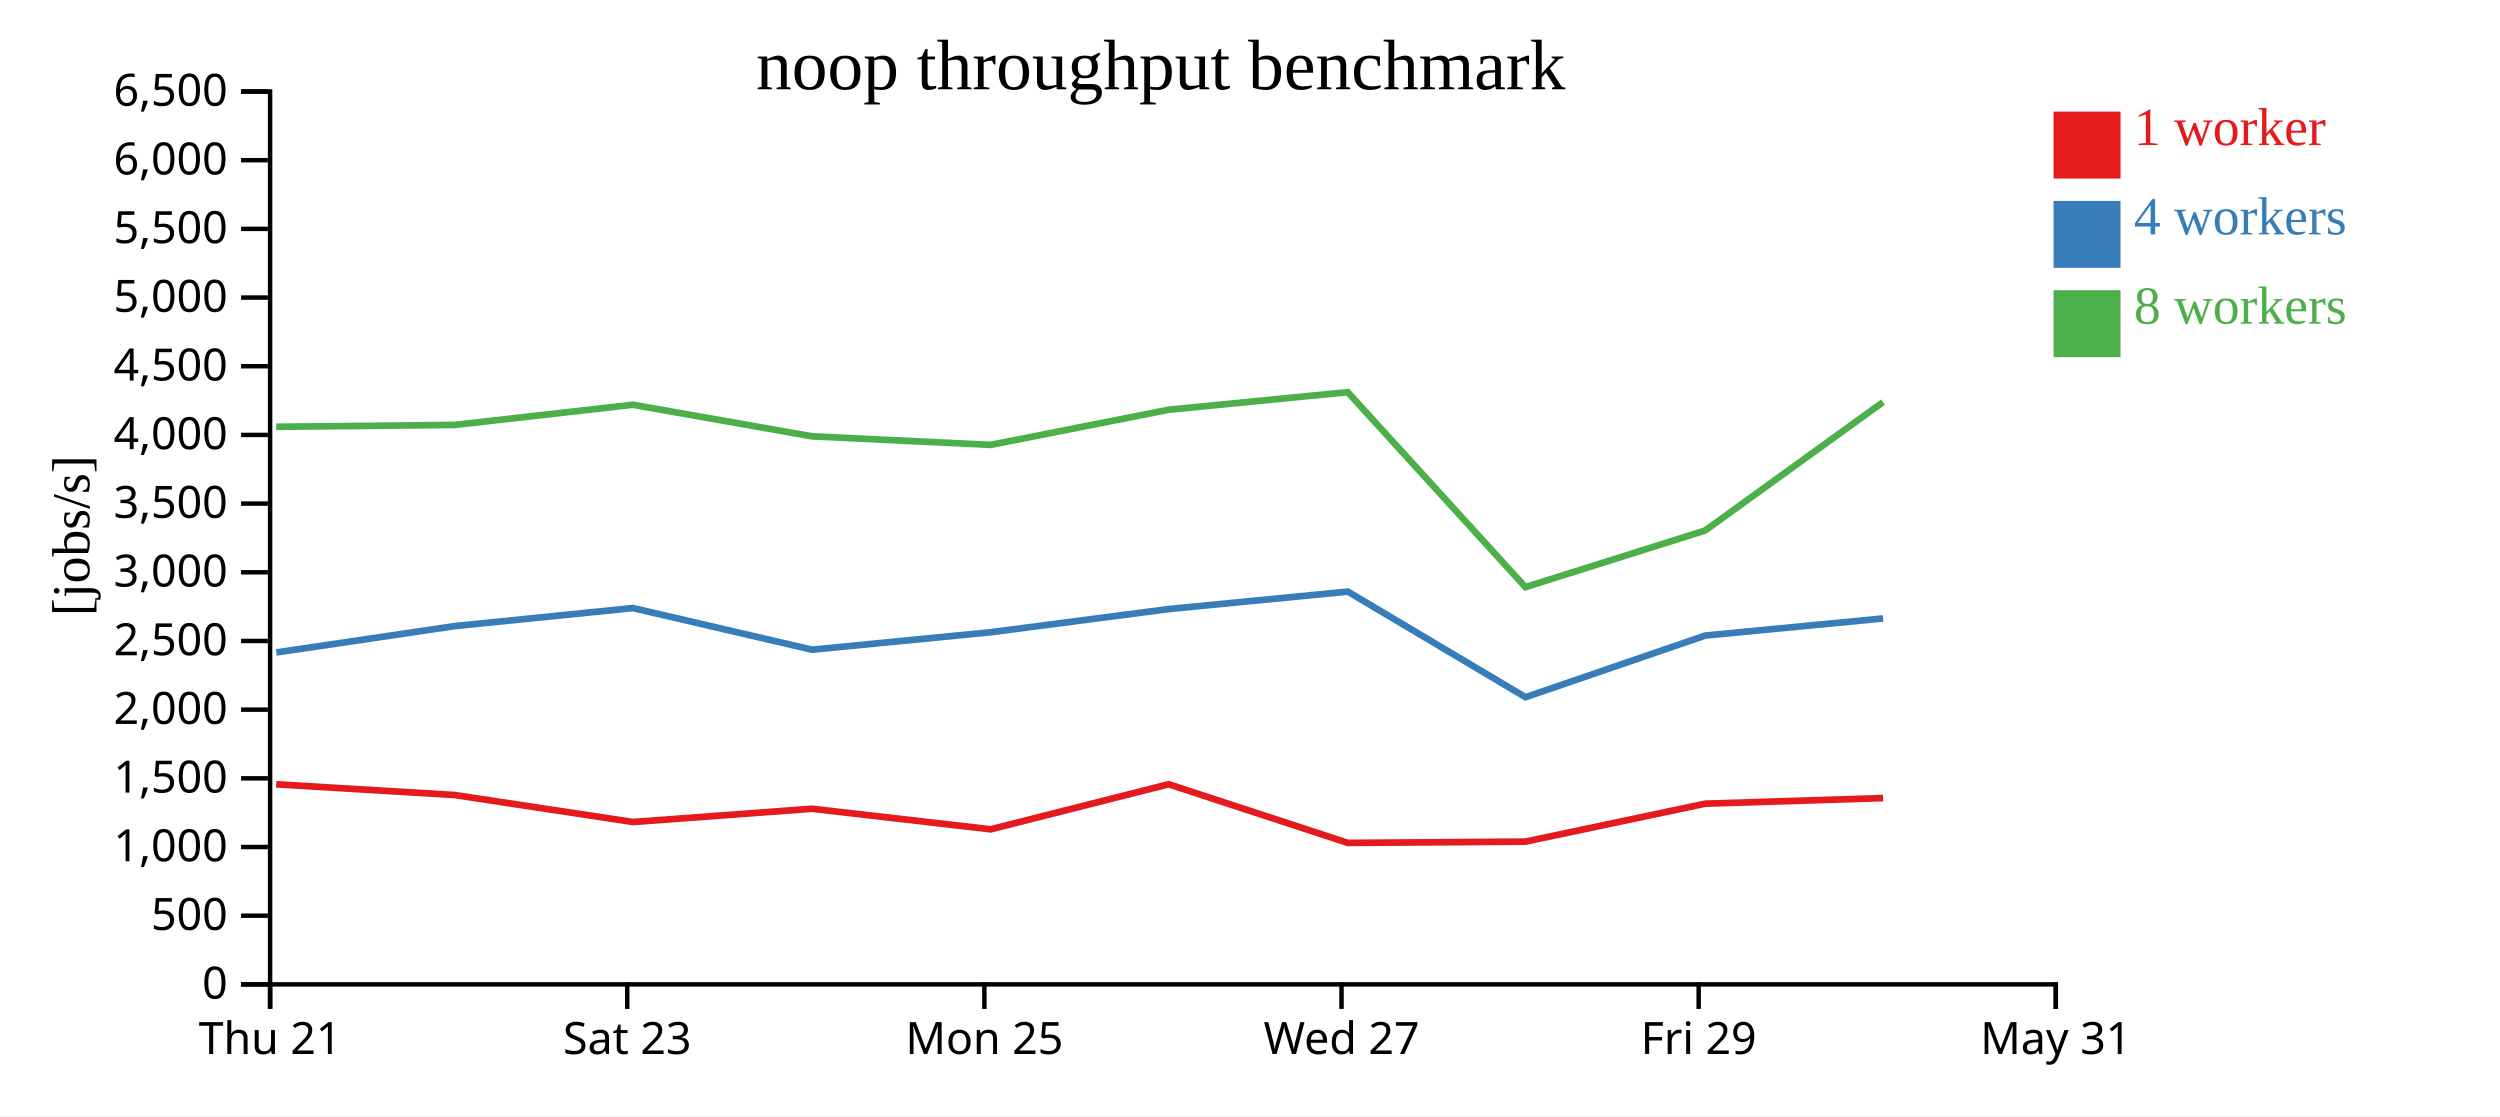
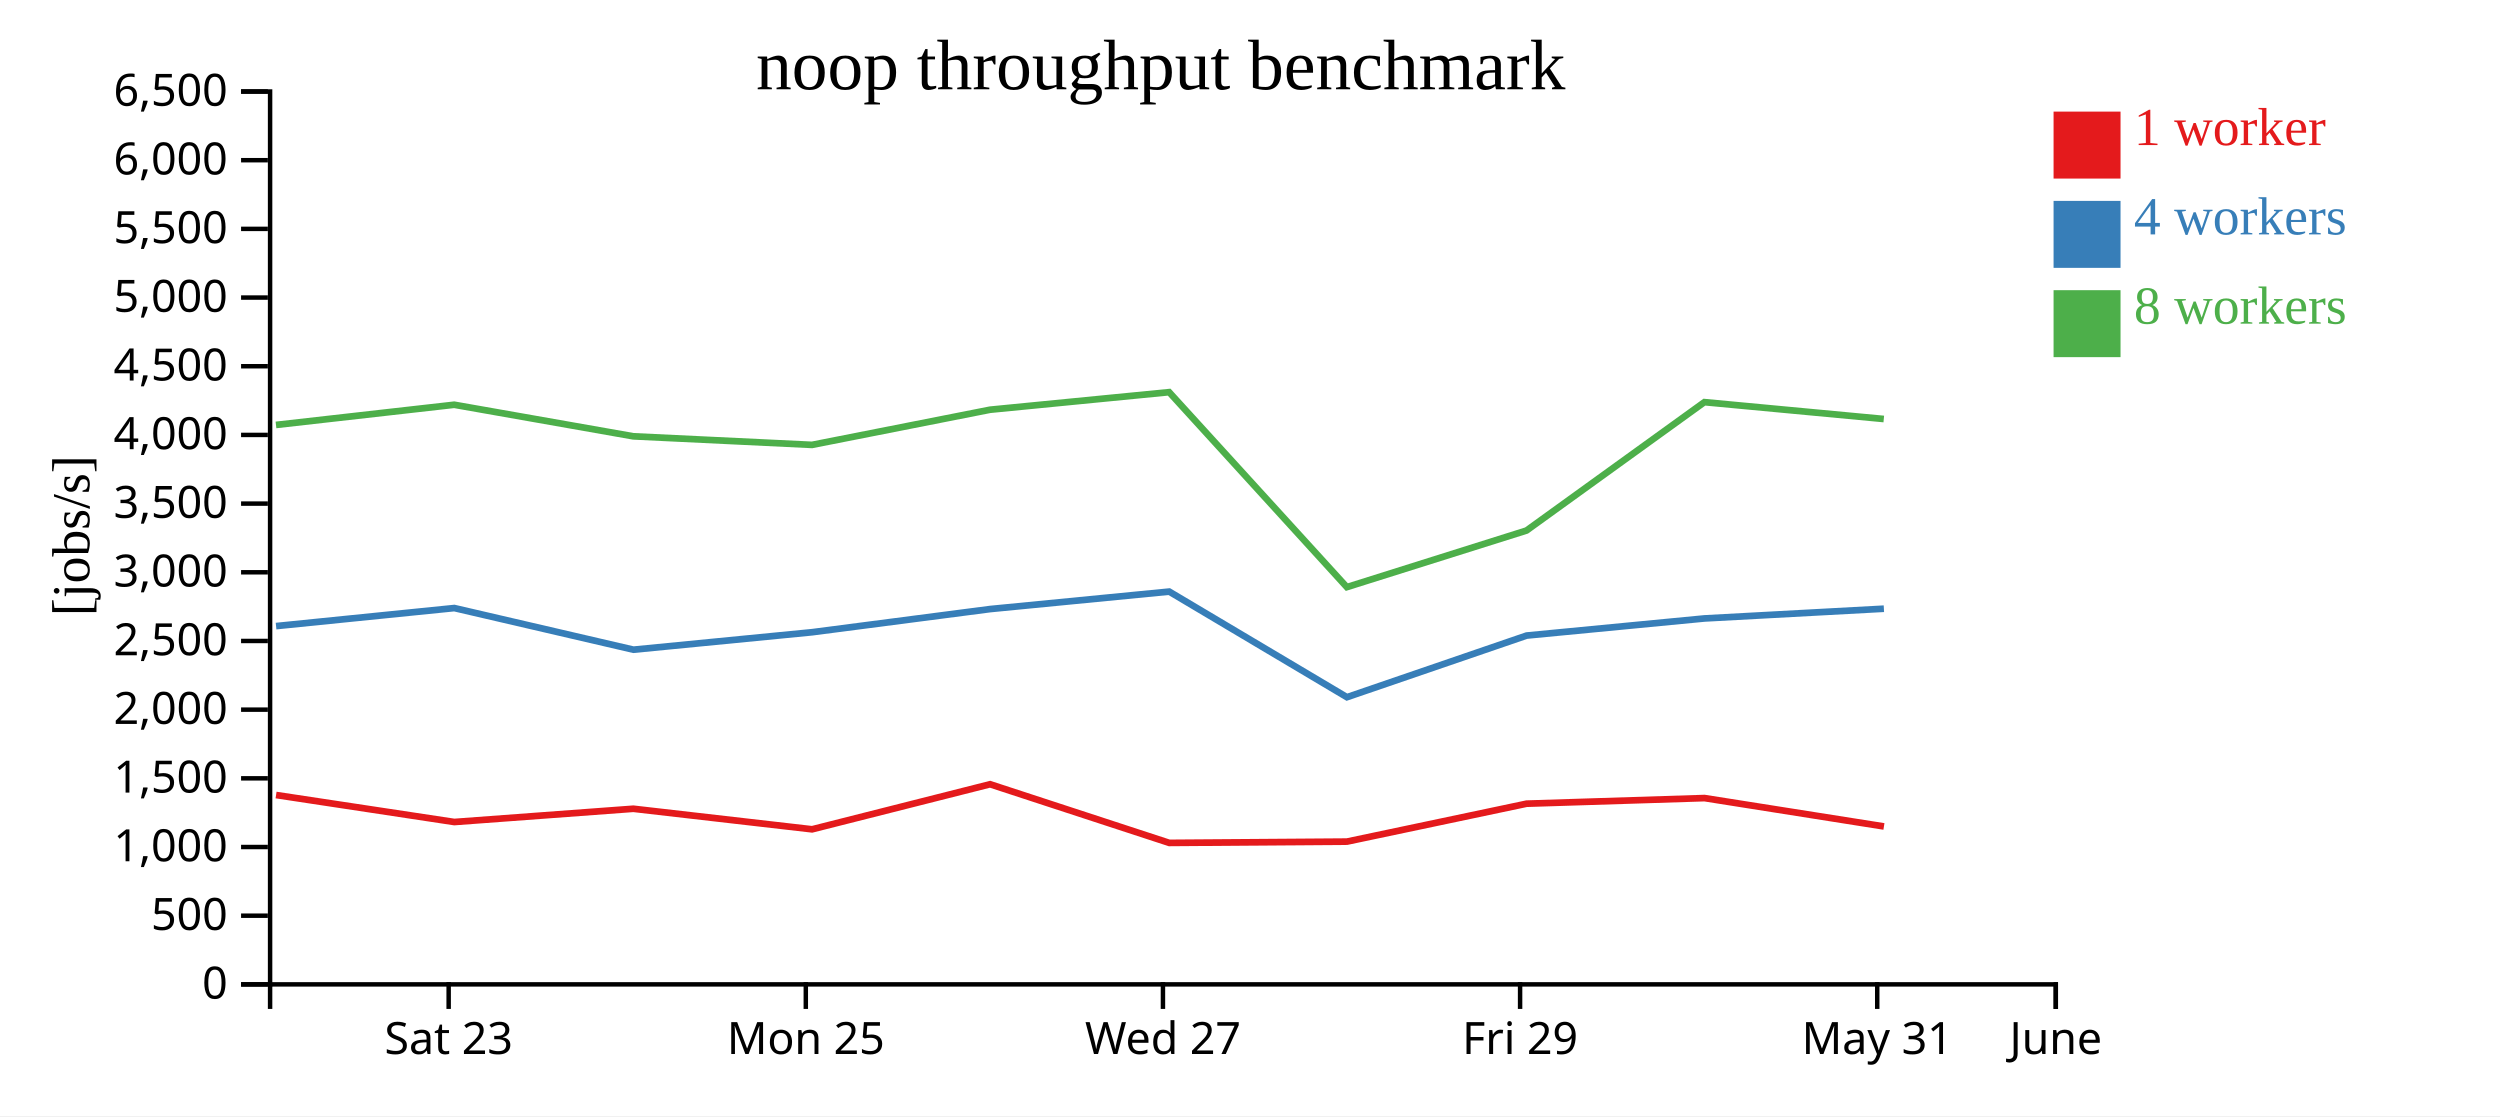
<svg xmlns="http://www.w3.org/2000/svg" width="560" height="250">
  <rect width="100%" height="100%" fill="white" />
  <g transform="translate(60,20)">
    <g transform="translate(0,200)" fill="none" font-size="10" font-family="sans-serif" text-anchor="middle">
      <path class="domain" stroke="currentColor" d="M0.5,6V0.5H400.5V6" />
-       <g class="tick" opacity="1" transform="translate(0.5,0)">
-         <line stroke="currentColor" y2="6" />
-         <text fill="currentColor" y="9" dy="0.71em">Thu 21</text>
-       </g>
-       <g class="tick" opacity="1" transform="translate(80.5,0)">
+       <g class="tick" opacity="1" transform="translate(40.5,0)">
        <line stroke="currentColor" y2="6" />
        <text fill="currentColor" y="9" dy="0.71em">Sat 23</text>
      </g>
-       <g class="tick" opacity="1" transform="translate(160.5,0)">
+       <g class="tick" opacity="1" transform="translate(120.5,0)">
        <line stroke="currentColor" y2="6" />
        <text fill="currentColor" y="9" dy="0.71em">Mon 25</text>
      </g>
-       <g class="tick" opacity="1" transform="translate(240.5,0)">
+       <g class="tick" opacity="1" transform="translate(200.5,0)">
        <line stroke="currentColor" y2="6" />
        <text fill="currentColor" y="9" dy="0.71em">Wed 27</text>
      </g>
-       <g class="tick" opacity="1" transform="translate(320.5,0)">
+       <g class="tick" opacity="1" transform="translate(280.5,0)">
        <line stroke="currentColor" y2="6" />
        <text fill="currentColor" y="9" dy="0.71em">Fri 29</text>
      </g>
+       <g class="tick" opacity="1" transform="translate(360.5,0)">
+         <line stroke="currentColor" y2="6" />
+         <text fill="currentColor" y="9" dy="0.71em">May 31</text>
+       </g>
      <g class="tick" opacity="1" transform="translate(400.5,0)">
        <line stroke="currentColor" y2="6" />
-         <text fill="currentColor" y="9" dy="0.71em">May 31</text>
+         <text fill="currentColor" y="9" dy="0.71em">June</text>
      </g>
    </g>
    <g fill="none" font-size="10" font-family="sans-serif" text-anchor="end">
      <path class="domain" stroke="currentColor" d="M-6,200.5H0.5V0.5H-6" />
      <g class="tick" opacity="1" transform="translate(0,200.5)">
        <line stroke="currentColor" x2="-6" />
        <text fill="currentColor" x="-9" dy="0.32em">0</text>
      </g>
      <g class="tick" opacity="1" transform="translate(0,185.1154)">
        <line stroke="currentColor" x2="-6" />
        <text fill="currentColor" x="-9" dy="0.32em">500</text>
      </g>
      <g class="tick" opacity="1" transform="translate(0,169.7308)">
        <line stroke="currentColor" x2="-6" />
        <text fill="currentColor" x="-9" dy="0.32em">1,000</text>
      </g>
      <g class="tick" opacity="1" transform="translate(0,154.3462)">
        <line stroke="currentColor" x2="-6" />
        <text fill="currentColor" x="-9" dy="0.32em">1,500</text>
      </g>
      <g class="tick" opacity="1" transform="translate(0,138.9615)">
        <line stroke="currentColor" x2="-6" />
        <text fill="currentColor" x="-9" dy="0.32em">2,000</text>
      </g>
      <g class="tick" opacity="1" transform="translate(0,123.5769)">
        <line stroke="currentColor" x2="-6" />
        <text fill="currentColor" x="-9" dy="0.32em">2,500</text>
      </g>
      <g class="tick" opacity="1" transform="translate(0,108.1923)">
        <line stroke="currentColor" x2="-6" />
        <text fill="currentColor" x="-9" dy="0.32em">3,000</text>
      </g>
      <g class="tick" opacity="1" transform="translate(0,92.80769)">
        <line stroke="currentColor" x2="-6" />
        <text fill="currentColor" x="-9" dy="0.32em">3,500</text>
      </g>
      <g class="tick" opacity="1" transform="translate(0,77.42308)">
        <line stroke="currentColor" x2="-6" />
        <text fill="currentColor" x="-9" dy="0.32em">4,000</text>
      </g>
      <g class="tick" opacity="1" transform="translate(0,62.03846)">
        <line stroke="currentColor" x2="-6" />
        <text fill="currentColor" x="-9" dy="0.32em">4,500</text>
      </g>
      <g class="tick" opacity="1" transform="translate(0,46.65385)">
        <line stroke="currentColor" x2="-6" />
        <text fill="currentColor" x="-9" dy="0.32em">5,000</text>
      </g>
      <g class="tick" opacity="1" transform="translate(0,31.26923)">
        <line stroke="currentColor" x2="-6" />
        <text fill="currentColor" x="-9" dy="0.32em">5,500</text>
      </g>
      <g class="tick" opacity="1" transform="translate(0,15.88462)">
        <line stroke="currentColor" x2="-6" />
        <text fill="currentColor" x="-9" dy="0.32em">6,000</text>
      </g>
      <g class="tick" opacity="1" transform="translate(0,0.5)">
        <line stroke="currentColor" x2="-6" />
        <text fill="currentColor" x="-9" dy="0.32em">6,500</text>
      </g>
    </g>
    <text text-anchor="middle" style="font-size: 12px" transform="rotate(-90)" y="-40" x="-100">[jobs/s]</text>
    <text text-anchor="middle" style="font-size: 16px" y="0" x="200">noop throughput benchmark</text>
-     <path class="line" fill="none" stroke="#e41a1c" stroke-width="1.5" d="M1.88,155.686L41.838,158.085L81.764,164.131L121.868,161.161L161.904,165.765L201.778,155.67L241.917,168.808L281.708,168.521L321.95,160.027L361.809,158.771" />
-     <path class="line" fill="none" stroke="#377eb8" stroke-width="1.5" d="M1.899,126.15L41.839,120.246L81.764,116.205L121.89,125.532L161.906,121.62L201.787,116.43L241.906,112.517L281.712,136.172L321.97,122.365L361.807,118.531" />
-     <path class="line" fill="none" stroke="#4daf4a" stroke-width="1.5" d="M1.868,75.596L41.819,75.185L81.742,70.663L121.853,77.735L161.886,79.654L201.77,71.779L241.887,67.844L281.693,111.514L321.939,98.837L361.784,70.081" />
+     <path class="line" fill="none" stroke="#e41a1c" stroke-width="1.5" d="M1.838,158.085L41.764,164.131L81.868,161.161L121.904,165.765L161.778,155.67L201.917,168.808L241.708,168.521L281.95,160.027L321.809,158.771L362.001,165.125" />
+     <path class="line" fill="none" stroke="#377eb8" stroke-width="1.5" d="M1.839,120.246L41.764,116.205L81.89,125.532L121.906,121.62L161.787,116.43L201.906,112.517L241.712,136.172L281.97,122.365L321.807,118.531L361.991,116.352" />
+     <path class="line" fill="none" stroke="#4daf4a" stroke-width="1.5" d="M1.819,75.185L41.742,70.663L81.853,77.735L121.886,79.654L161.77,71.779L201.887,67.844L241.693,111.514L281.939,98.837L321.784,70.081L361.969,73.856" />
    <rect class="dot" x="400" y="5" width="15" height="15" style="fill: #e41a1c;" />
    <rect class="dot" x="400" y="25" width="15" height="15" style="fill: #377eb8;" />
    <rect class="dot" x="400" y="45" width="15" height="15" style="fill: #4daf4a;" />
    <text class="label" x="418" y="12.5" style="fill: #e41a1c; alignment-baseline: middle;" text-anchor="left">1 worker</text>
    <text class="label" x="418" y="32.5" style="fill: #377eb8; alignment-baseline: middle;" text-anchor="left">4 workers</text>
    <text class="label" x="418" y="52.5" style="fill: #4daf4a; alignment-baseline: middle;" text-anchor="left">8 workers</text>
  </g>
</svg>
